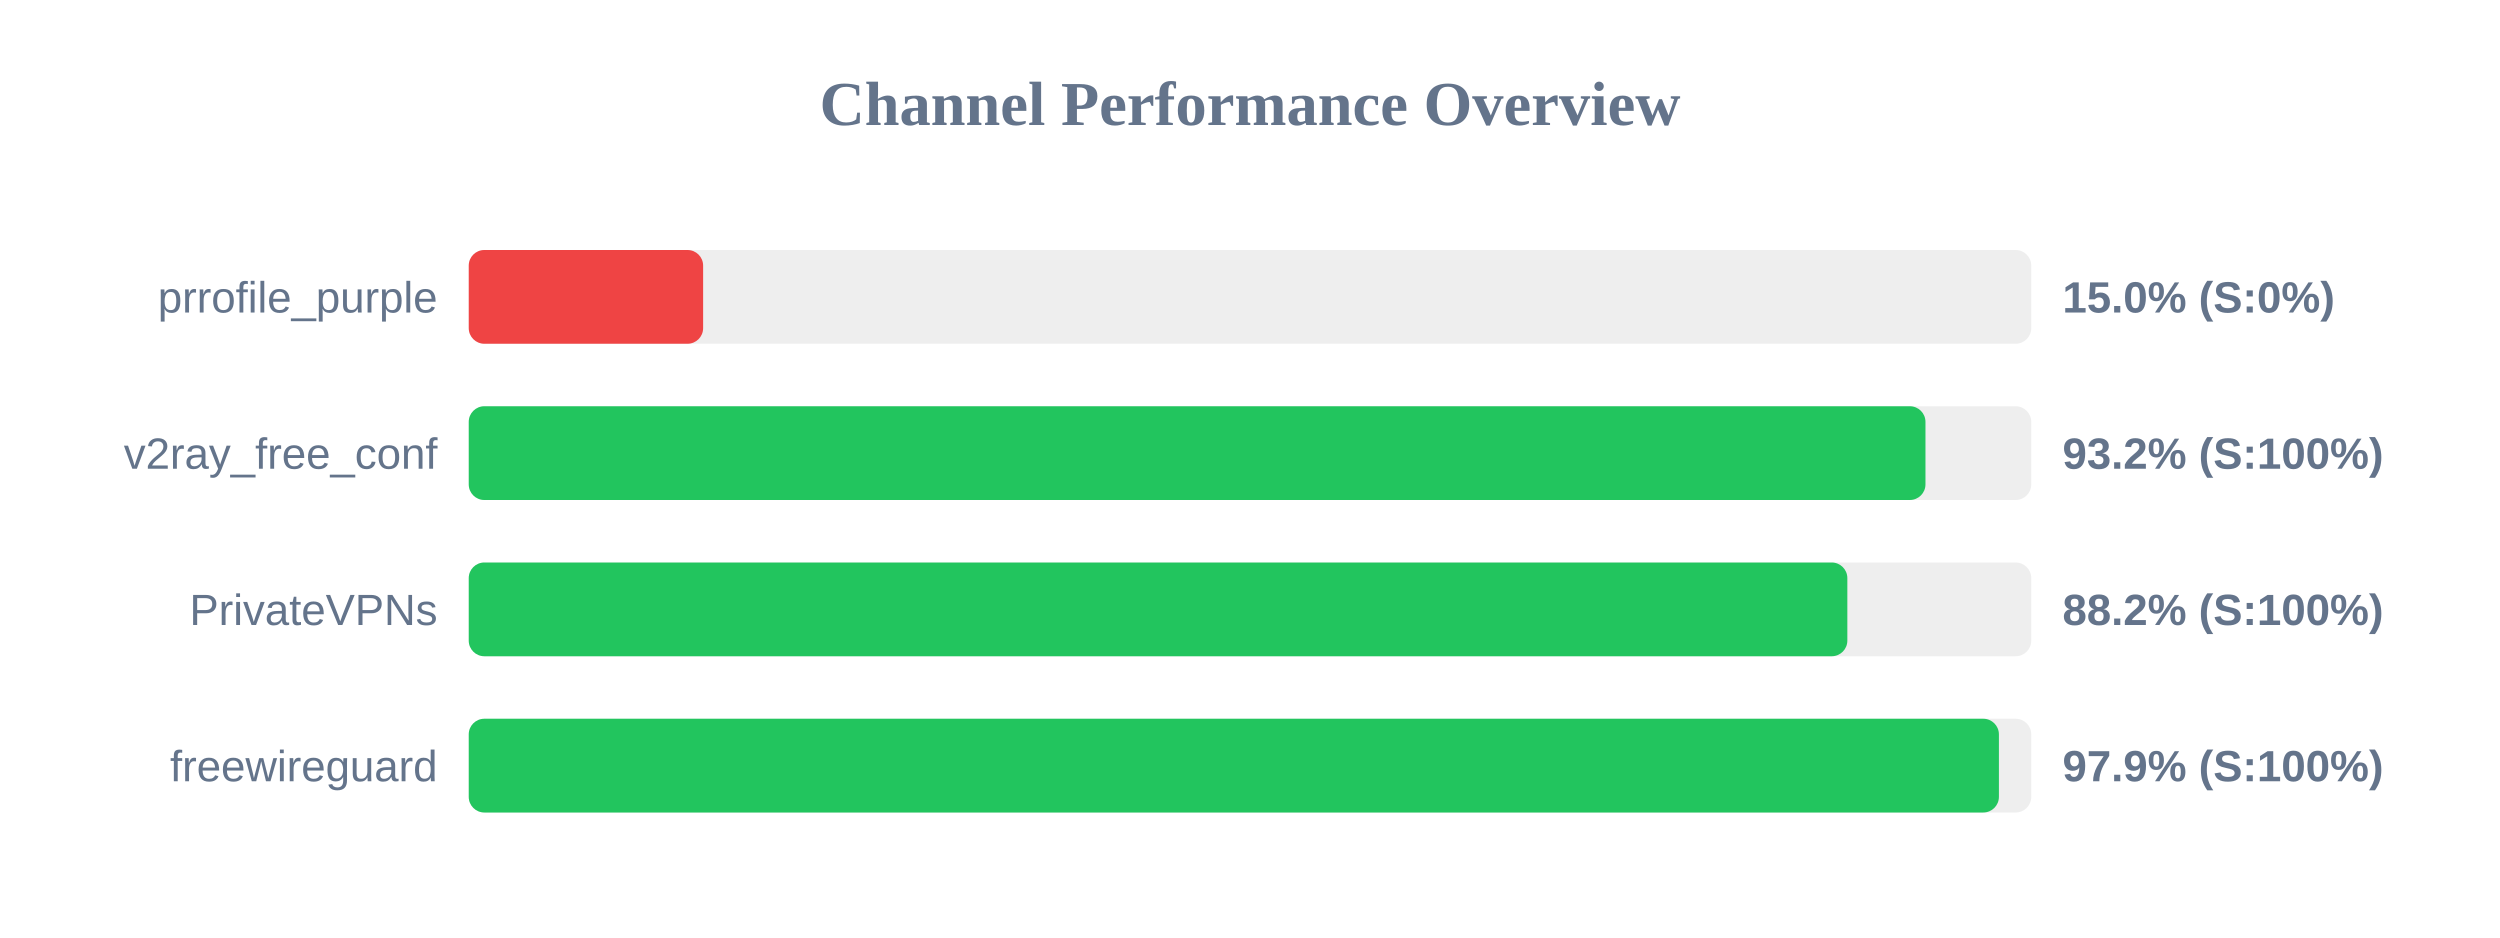
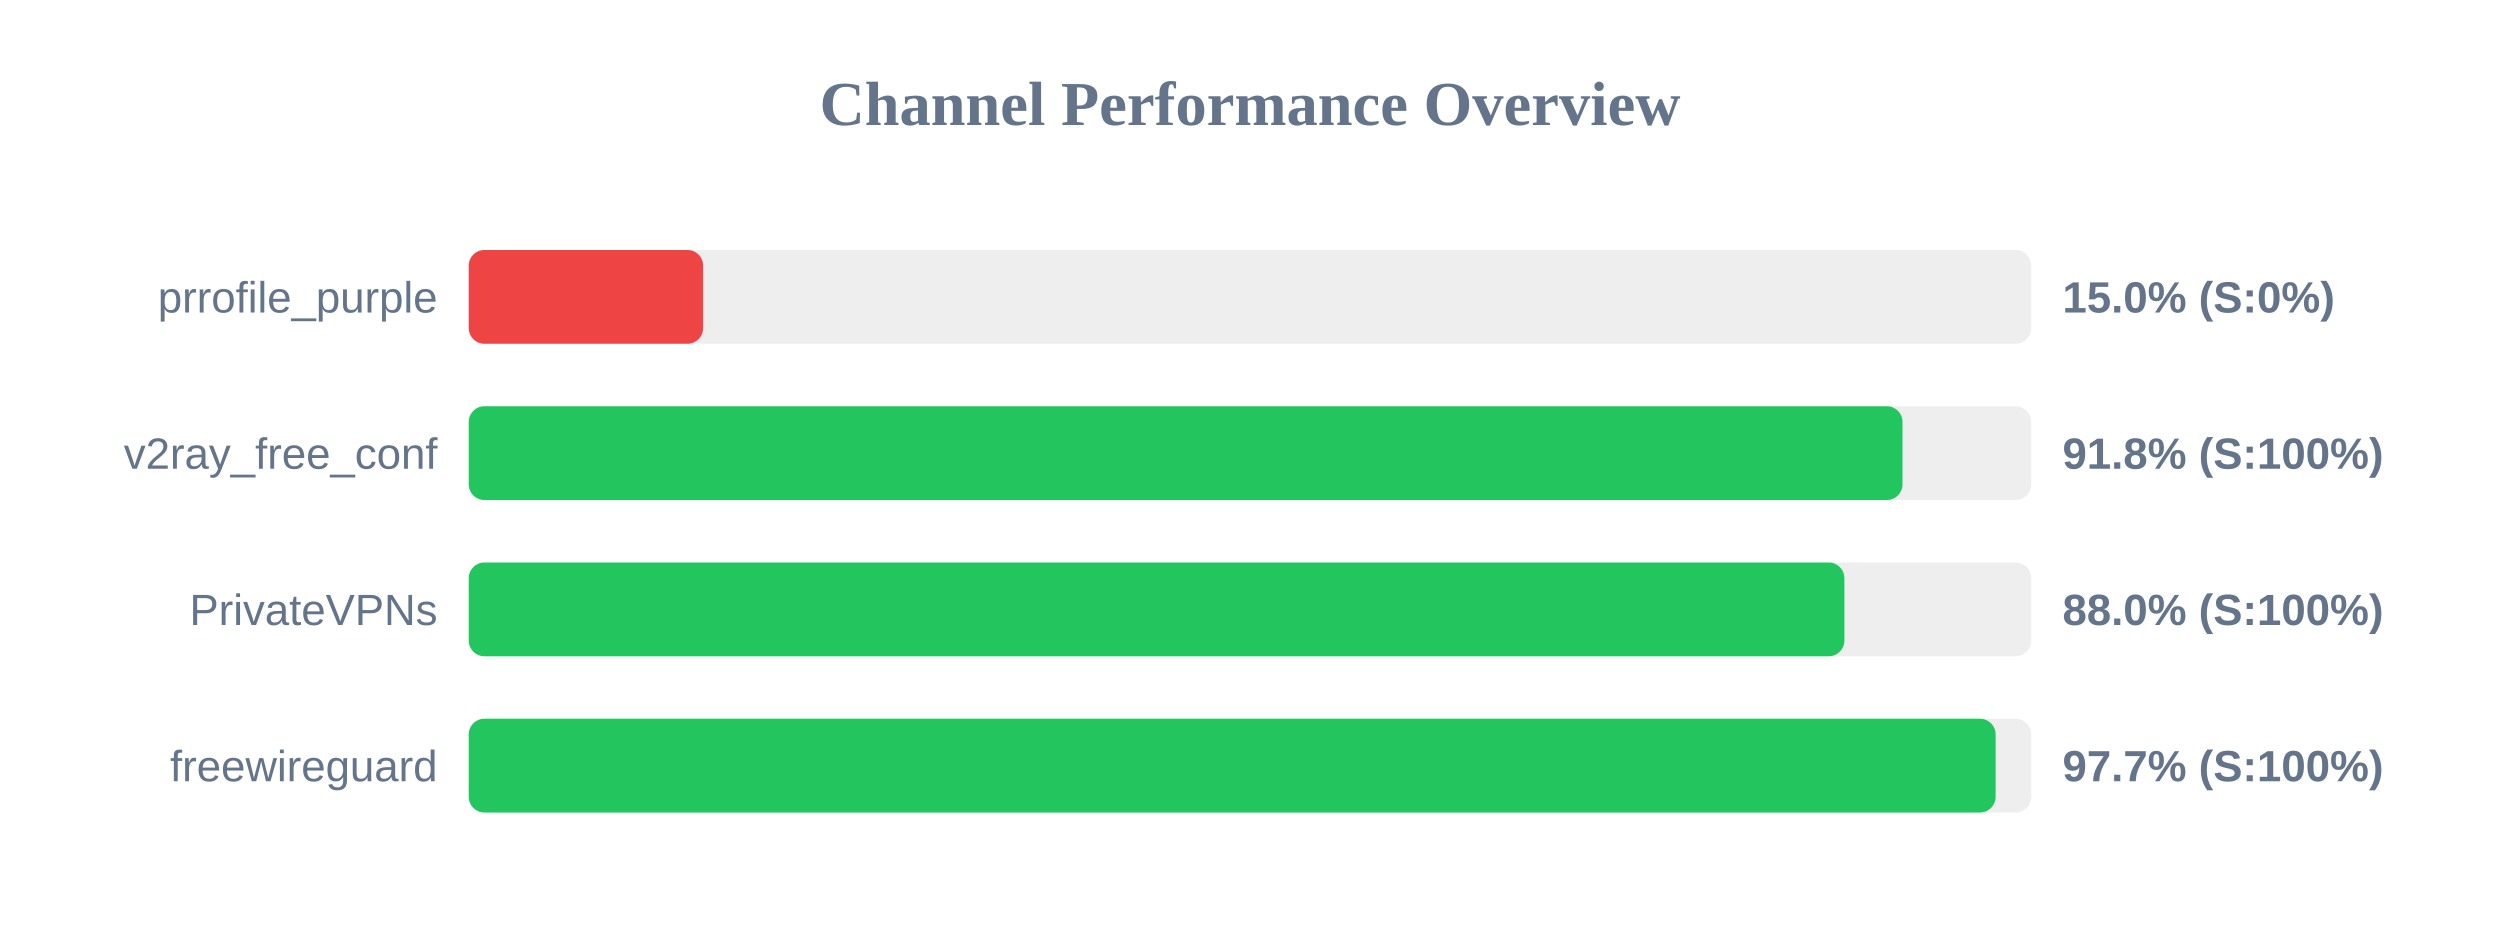
<svg xmlns="http://www.w3.org/2000/svg" width="800" height="300" version="1.1">
  <style>
        .row { font: 14px Arial; fill: #64748b; }
        .score { font: bold 14px Arial; fill: #64748b; }
    </style>
  <text x="400" y="40" text-anchor="middle" font-size="20px" font-weight="bold" fill="#64748b">Channel Performance Overview</text>
  <rect x="150" y="80" width="500" height="30" fill="#eee" rx="5" />
  <rect x="150" y="80" width="75.0" height="30" fill="#ef4444" rx="5" />
  <text x="140" y="100" text-anchor="end" class="row">prrofile_purple</text>
  <text x="660" y="100" text-anchor="start" class="score">15.0% (S:0%)</text>
  <rect x="150" y="130" width="500" height="30" fill="#eee" rx="5" />
-   <rect x="150" y="130" width="466.15" height="30" fill="#22c55e" rx="5" />
+   <rect x="150" y="130" width="458.8" height="30" fill="#22c55e" rx="5" />
  <text x="140" y="150" text-anchor="end" class="row">v2ray_free_conf</text>
-   <text x="660" y="150" text-anchor="start" class="score">93.2% (S:100%)</text>
+   <text x="660" y="150" text-anchor="start" class="score">91.8% (S:100%)</text>
  <rect x="150" y="180" width="500" height="30" fill="#eee" rx="5" />
-   <rect x="150" y="180" width="441.15" height="30" fill="#22c55e" rx="5" />
+   <rect x="150" y="180" width="440.2" height="30" fill="#22c55e" rx="5" />
  <text x="140" y="200" text-anchor="end" class="row">PrivateVPNs</text>
-   <text x="660" y="200" text-anchor="start" class="score">88.2% (S:100%)</text>
+   <text x="660" y="200" text-anchor="start" class="score">88.0% (S:100%)</text>
  <rect x="150" y="230" width="500" height="30" fill="#eee" rx="5" />
-   <rect x="150" y="230" width="489.65" height="30" fill="#22c55e" rx="5" />
+   <rect x="150" y="230" width="488.6" height="30" fill="#22c55e" rx="5" />
  <text x="140" y="250" text-anchor="end" class="row">freewireguard</text>
-   <text x="660" y="250" text-anchor="start" class="score">97.9% (S:100%)</text>
+   <text x="660" y="250" text-anchor="start" class="score">97.7% (S:100%)</text>
</svg>
